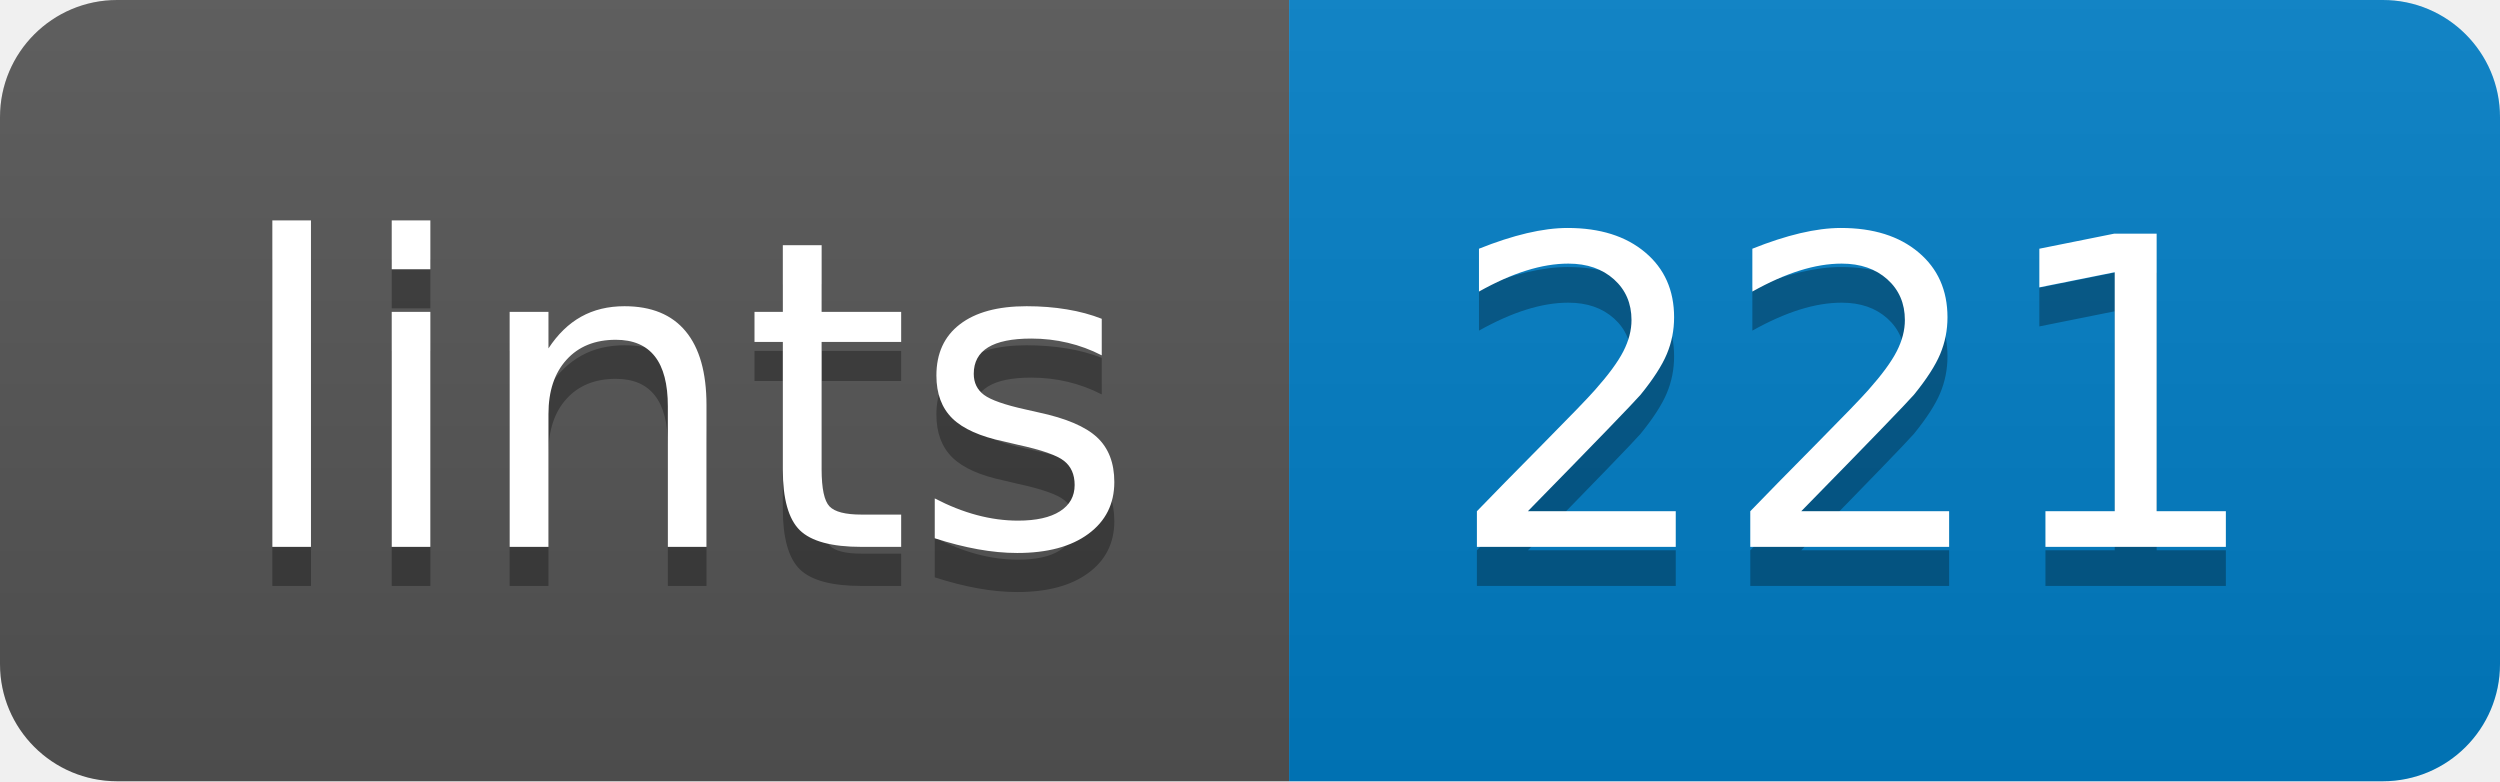
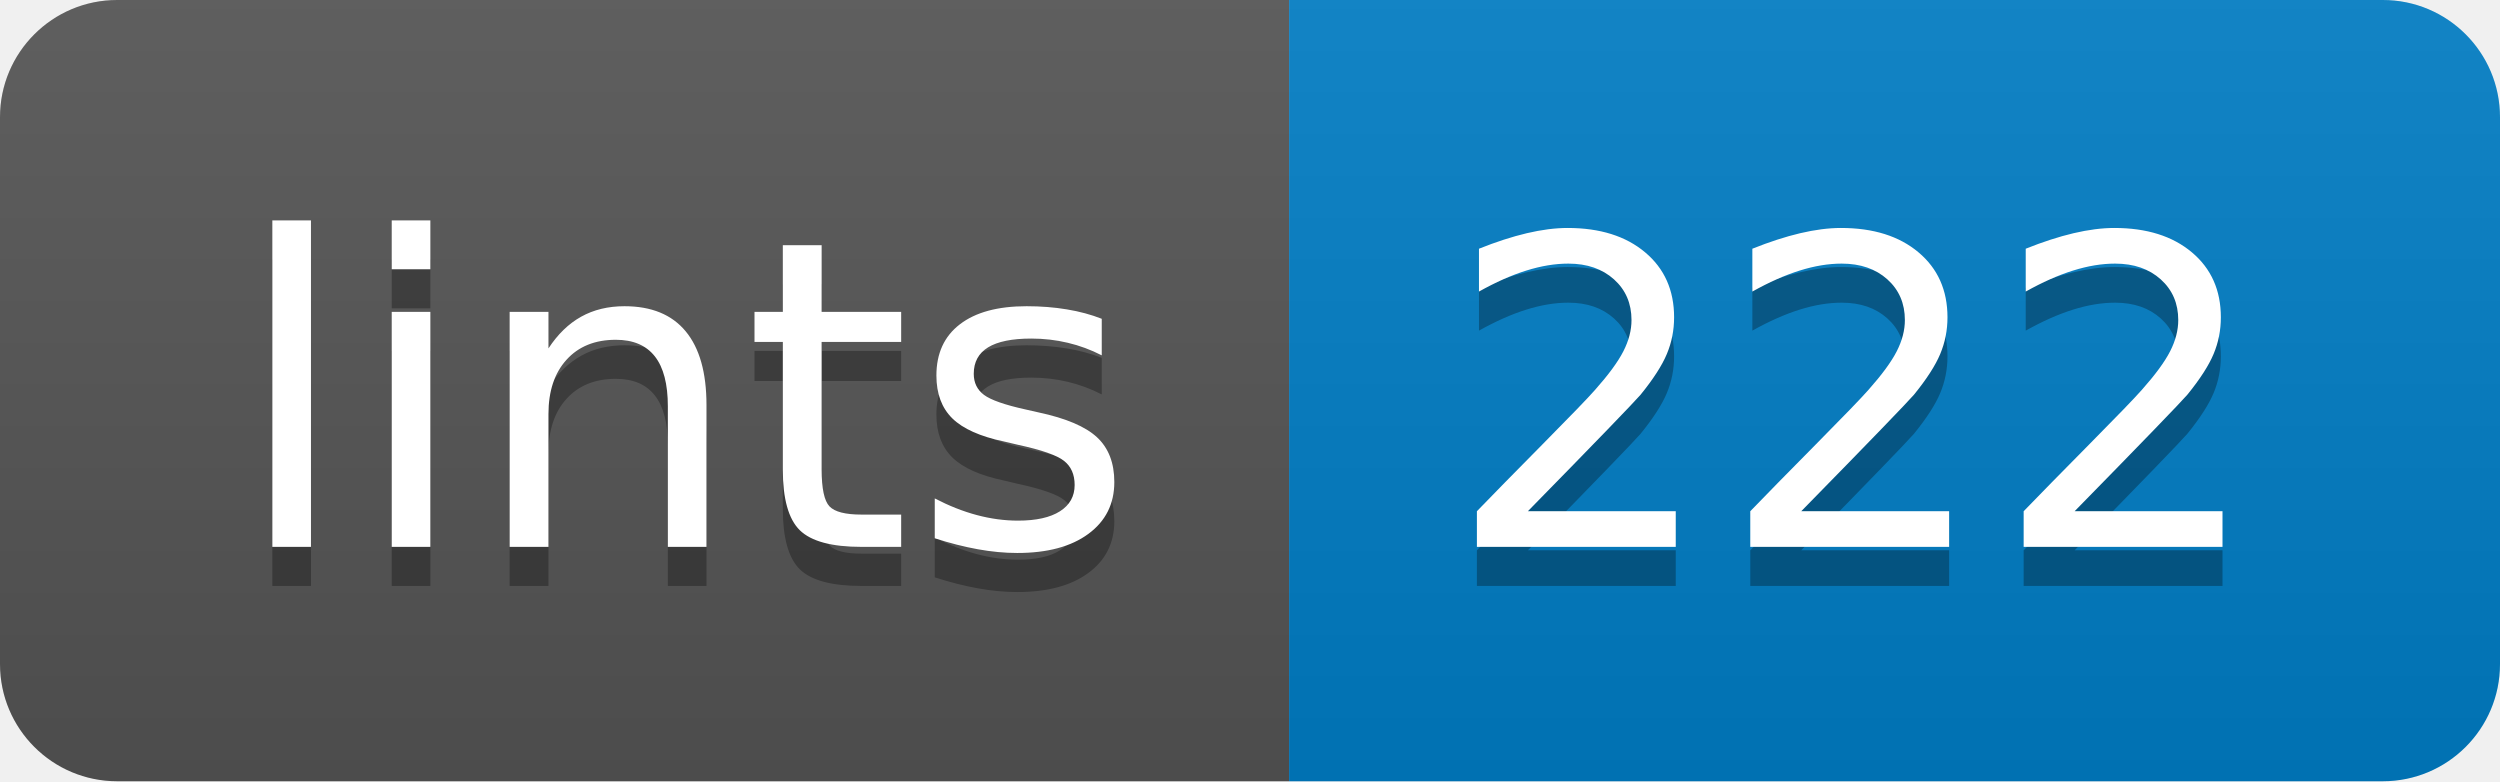
- <svg xmlns="http://www.w3.org/2000/svg" width="64" height="20" role="img" aria-label="lints: 221">
+ <svg xmlns="http://www.w3.org/2000/svg" width="64" height="20" role="img" aria-label="lints: 222">
  <linearGradient id="s" x2="0" y2="100%">
    <stop offset="0" stop-color="#bbb" stop-opacity=".1" />
    <stop offset="1" stop-opacity=".1" />
  </linearGradient>
  <clipPath id="r">
    <rect width="64" height="20" rx="3" fill="#fff" />
  </clipPath>
  <g clip-path="url(#r)">
    <rect width="33" height="20" fill="#555" />
    <rect x="33" width="31" height="20" fill="#007ec6" />
    <rect width="64" height="20" fill="url(#s)" />
  </g>
  <g fill="#fff" text-anchor="middle" font-family="Verdana,Geneva,DejaVu Sans,sans-serif" text-rendering="geometricPrecision" font-size="110">
    <text aria-hidden="true" x="175" y="150" fill="#010101" fill-opacity=".3" transform="scale(.1)" textLength="230">lints</text>
    <text x="175" y="140" transform="scale(.1)" fill="#fff" textLength="230">lints</text>
-     <text aria-hidden="true" x="475" y="150" fill="#010101" fill-opacity=".3" transform="scale(.1)" textLength="210">221</text>
-     <text x="475" y="140" transform="scale(.1)" fill="#fff" textLength="210">221</text>
+     <text aria-hidden="true" x="475" y="150" fill="#010101" fill-opacity=".3" transform="scale(.1)" textLength="210">222</text>
+     <text x="475" y="140" transform="scale(.1)" fill="#fff" textLength="210">222</text>
  </g>
</svg>
